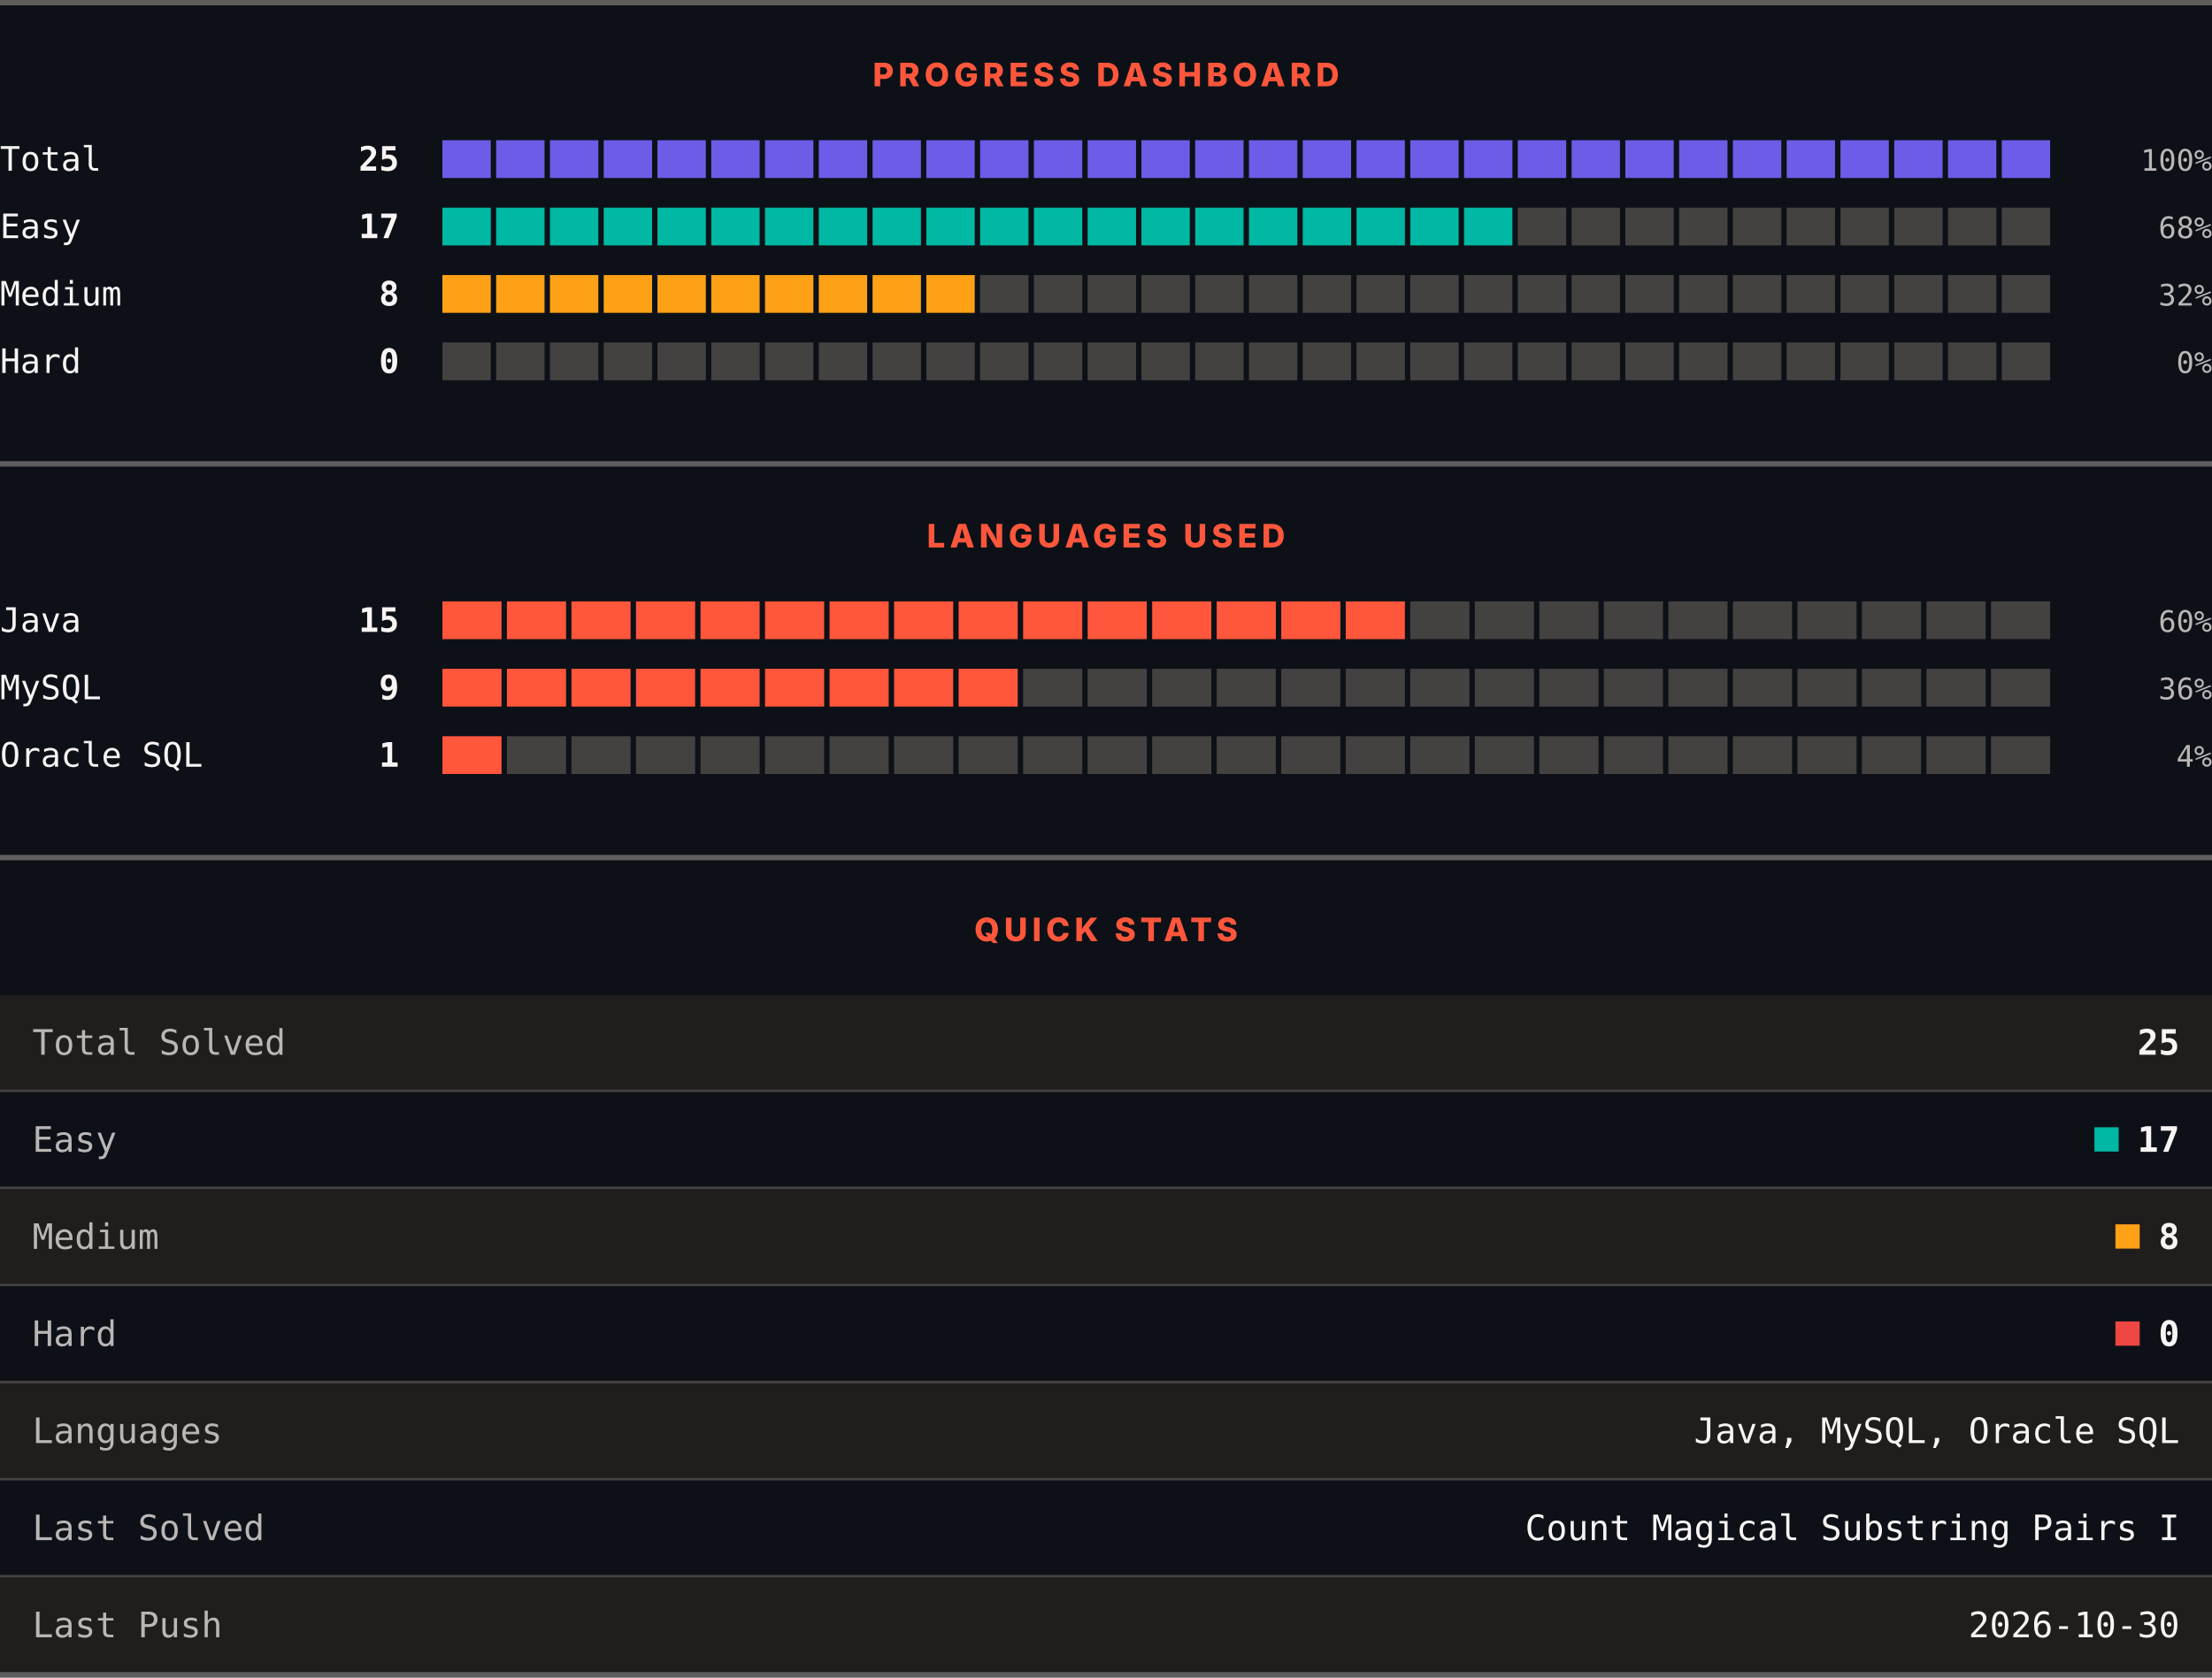
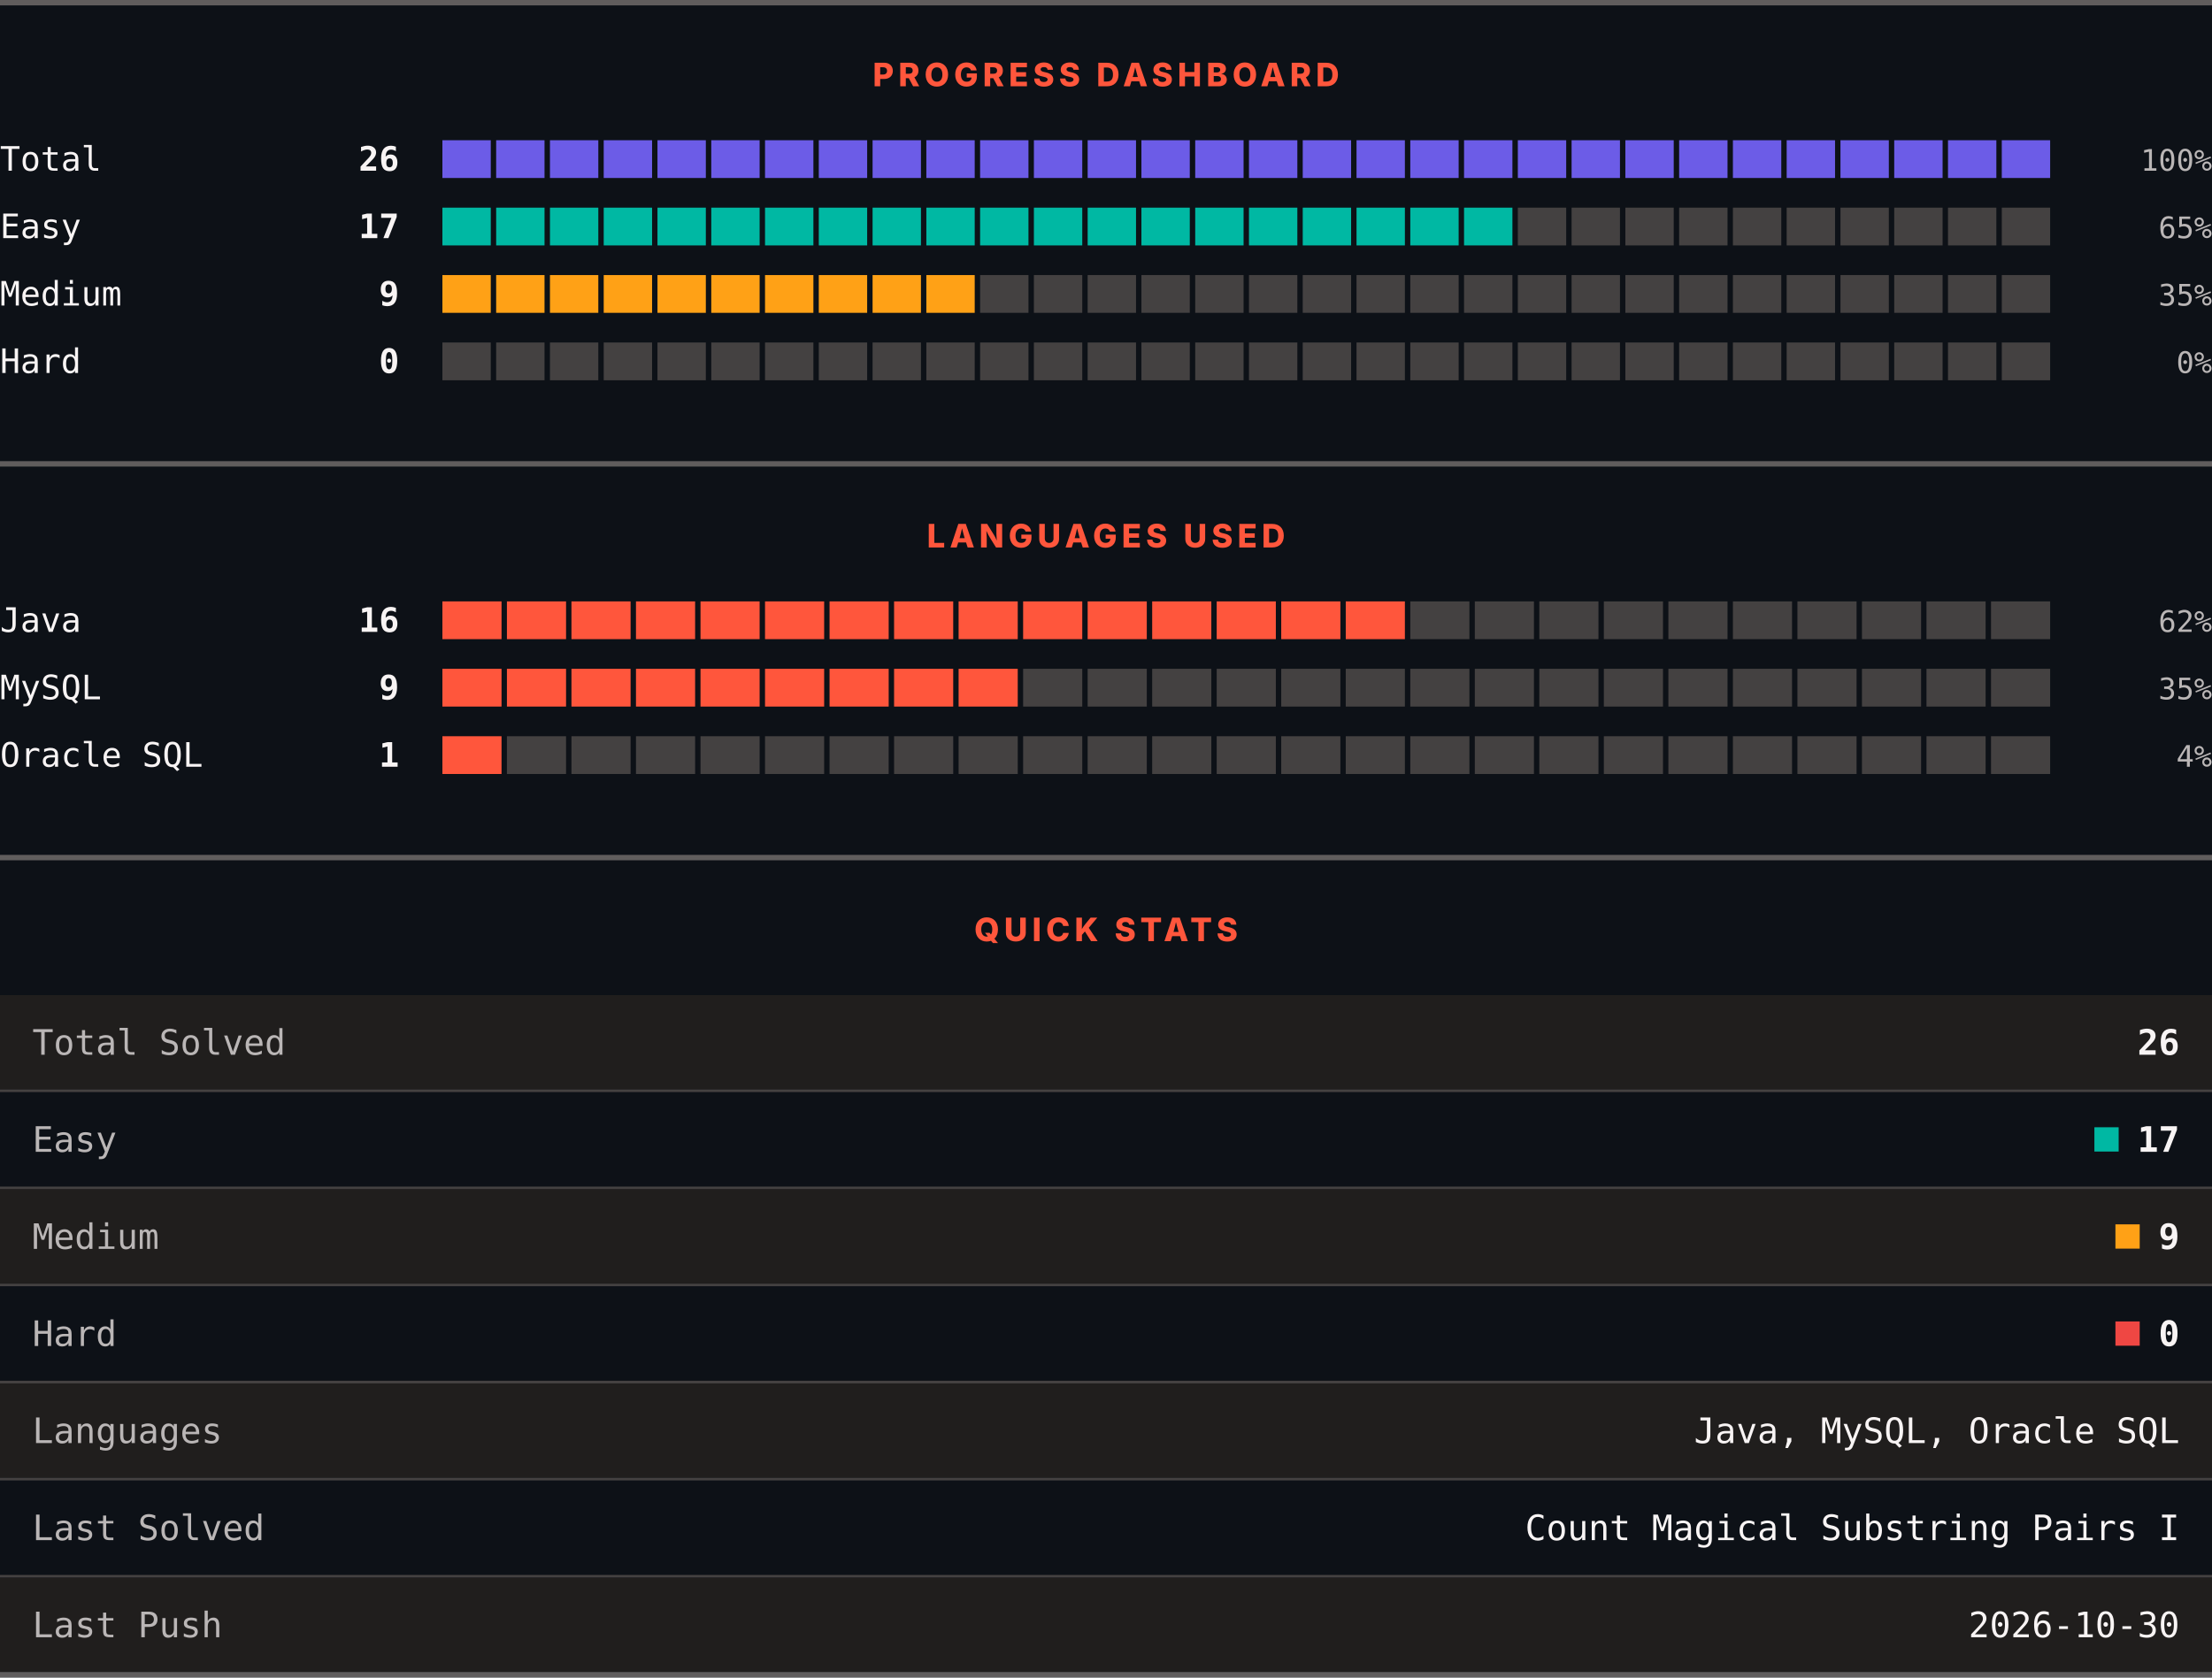
<svg xmlns="http://www.w3.org/2000/svg" width="820" height="622" viewBox="0 0 820 622" role="img" aria-label="LeetCode progress, languages and quick stats">
  <rect width="820" height="622" fill="#0d1117" />
  <rect x="0" y="0" width="820" height="2" fill="#605d5d" />
  <text x="410" y="32" text-anchor="middle" font-family="Archivo, system-ui, -apple-system, Segoe UI, sans-serif" font-size="12" font-weight="800" letter-spacing="1.68" fill="#ff563c">PROGRESS DASHBOARD</text>
  <text x="0" y="63.3" font-family="ui-monospace, SFMono-Regular, Menlo, Consolas, monospace" font-size="12.5" fill="#f8f4f4">Total</text>
-   <text x="148" y="63.3" text-anchor="end" font-family="ui-monospace, SFMono-Regular, Menlo, Consolas, monospace" font-size="12.5" font-weight="700" fill="#f8f4f4">25</text>
+   <text x="148" y="63.3" text-anchor="end" font-family="ui-monospace, SFMono-Regular, Menlo, Consolas, monospace" font-size="12.5" font-weight="700" fill="#f8f4f4">26</text>
  <rect x="164.00" y="52" width="17.93" height="14" fill="#6c5ce7" />
  <rect x="183.93" y="52" width="17.93" height="14" fill="#6c5ce7" />
  <rect x="203.87" y="52" width="17.93" height="14" fill="#6c5ce7" />
  <rect x="223.80" y="52" width="17.93" height="14" fill="#6c5ce7" />
  <rect x="243.73" y="52" width="17.93" height="14" fill="#6c5ce7" />
  <rect x="263.67" y="52" width="17.93" height="14" fill="#6c5ce7" />
  <rect x="283.60" y="52" width="17.93" height="14" fill="#6c5ce7" />
  <rect x="303.53" y="52" width="17.93" height="14" fill="#6c5ce7" />
  <rect x="323.47" y="52" width="17.93" height="14" fill="#6c5ce7" />
  <rect x="343.40" y="52" width="17.93" height="14" fill="#6c5ce7" />
  <rect x="363.33" y="52" width="17.93" height="14" fill="#6c5ce7" />
  <rect x="383.27" y="52" width="17.93" height="14" fill="#6c5ce7" />
  <rect x="403.20" y="52" width="17.93" height="14" fill="#6c5ce7" />
  <rect x="423.13" y="52" width="17.93" height="14" fill="#6c5ce7" />
  <rect x="443.07" y="52" width="17.93" height="14" fill="#6c5ce7" />
  <rect x="463.00" y="52" width="17.93" height="14" fill="#6c5ce7" />
  <rect x="482.93" y="52" width="17.93" height="14" fill="#6c5ce7" />
  <rect x="502.87" y="52" width="17.93" height="14" fill="#6c5ce7" />
  <rect x="522.80" y="52" width="17.93" height="14" fill="#6c5ce7" />
  <rect x="542.73" y="52" width="17.93" height="14" fill="#6c5ce7" />
  <rect x="562.67" y="52" width="17.93" height="14" fill="#6c5ce7" />
  <rect x="582.60" y="52" width="17.93" height="14" fill="#6c5ce7" />
  <rect x="602.53" y="52" width="17.93" height="14" fill="#6c5ce7" />
  <rect x="622.47" y="52" width="17.93" height="14" fill="#6c5ce7" />
  <rect x="642.40" y="52" width="17.93" height="14" fill="#6c5ce7" />
  <rect x="662.33" y="52" width="17.93" height="14" fill="#6c5ce7" />
  <rect x="682.27" y="52" width="17.93" height="14" fill="#6c5ce7" />
  <rect x="702.20" y="52" width="17.93" height="14" fill="#6c5ce7" />
  <rect x="722.13" y="52" width="17.93" height="14" fill="#6c5ce7" />
  <rect x="742.07" y="52" width="17.93" height="14" fill="#6c5ce7" />
  <text x="820" y="63.3" text-anchor="end" font-family="ui-monospace, SFMono-Regular, Menlo, Consolas, monospace" font-size="11" fill="#bab6b6">100%</text>
  <text x="0" y="88.3" font-family="ui-monospace, SFMono-Regular, Menlo, Consolas, monospace" font-size="12.5" fill="#f8f4f4">Easy</text>
  <text x="148" y="88.3" text-anchor="end" font-family="ui-monospace, SFMono-Regular, Menlo, Consolas, monospace" font-size="12.5" font-weight="700" fill="#f8f4f4">17</text>
  <rect x="164.00" y="77" width="17.93" height="14" fill="#00b8a3" />
  <rect x="183.93" y="77" width="17.93" height="14" fill="#00b8a3" />
  <rect x="203.87" y="77" width="17.93" height="14" fill="#00b8a3" />
  <rect x="223.80" y="77" width="17.93" height="14" fill="#00b8a3" />
  <rect x="243.73" y="77" width="17.93" height="14" fill="#00b8a3" />
  <rect x="263.67" y="77" width="17.93" height="14" fill="#00b8a3" />
  <rect x="283.60" y="77" width="17.93" height="14" fill="#00b8a3" />
  <rect x="303.53" y="77" width="17.93" height="14" fill="#00b8a3" />
  <rect x="323.47" y="77" width="17.93" height="14" fill="#00b8a3" />
  <rect x="343.40" y="77" width="17.93" height="14" fill="#00b8a3" />
  <rect x="363.33" y="77" width="17.93" height="14" fill="#00b8a3" />
  <rect x="383.27" y="77" width="17.93" height="14" fill="#00b8a3" />
  <rect x="403.20" y="77" width="17.93" height="14" fill="#00b8a3" />
  <rect x="423.13" y="77" width="17.93" height="14" fill="#00b8a3" />
  <rect x="443.07" y="77" width="17.93" height="14" fill="#00b8a3" />
  <rect x="463.00" y="77" width="17.93" height="14" fill="#00b8a3" />
  <rect x="482.93" y="77" width="17.93" height="14" fill="#00b8a3" />
  <rect x="502.87" y="77" width="17.93" height="14" fill="#00b8a3" />
  <rect x="522.80" y="77" width="17.93" height="14" fill="#00b8a3" />
  <rect x="542.73" y="77" width="17.93" height="14" fill="#00b8a3" />
  <rect x="562.67" y="77" width="17.93" height="14" fill="#444141" />
  <rect x="582.60" y="77" width="17.93" height="14" fill="#444141" />
  <rect x="602.53" y="77" width="17.93" height="14" fill="#444141" />
  <rect x="622.47" y="77" width="17.93" height="14" fill="#444141" />
  <rect x="642.40" y="77" width="17.93" height="14" fill="#444141" />
  <rect x="662.33" y="77" width="17.93" height="14" fill="#444141" />
  <rect x="682.27" y="77" width="17.93" height="14" fill="#444141" />
  <rect x="702.20" y="77" width="17.93" height="14" fill="#444141" />
  <rect x="722.13" y="77" width="17.93" height="14" fill="#444141" />
  <rect x="742.07" y="77" width="17.93" height="14" fill="#444141" />
-   <text x="820" y="88.3" text-anchor="end" font-family="ui-monospace, SFMono-Regular, Menlo, Consolas, monospace" font-size="11" fill="#bab6b6">68%</text>
+   <text x="820" y="88.3" text-anchor="end" font-family="ui-monospace, SFMono-Regular, Menlo, Consolas, monospace" font-size="11" fill="#bab6b6">65%</text>
  <text x="0" y="113.3" font-family="ui-monospace, SFMono-Regular, Menlo, Consolas, monospace" font-size="12.5" fill="#f8f4f4">Medium</text>
-   <text x="148" y="113.3" text-anchor="end" font-family="ui-monospace, SFMono-Regular, Menlo, Consolas, monospace" font-size="12.5" font-weight="700" fill="#f8f4f4">8</text>
+   <text x="148" y="113.3" text-anchor="end" font-family="ui-monospace, SFMono-Regular, Menlo, Consolas, monospace" font-size="12.5" font-weight="700" fill="#f8f4f4">9</text>
  <rect x="164.00" y="102" width="17.93" height="14" fill="#ffa116" />
  <rect x="183.93" y="102" width="17.93" height="14" fill="#ffa116" />
  <rect x="203.87" y="102" width="17.93" height="14" fill="#ffa116" />
  <rect x="223.80" y="102" width="17.93" height="14" fill="#ffa116" />
  <rect x="243.73" y="102" width="17.93" height="14" fill="#ffa116" />
  <rect x="263.67" y="102" width="17.93" height="14" fill="#ffa116" />
  <rect x="283.60" y="102" width="17.93" height="14" fill="#ffa116" />
  <rect x="303.53" y="102" width="17.93" height="14" fill="#ffa116" />
  <rect x="323.47" y="102" width="17.93" height="14" fill="#ffa116" />
  <rect x="343.40" y="102" width="17.93" height="14" fill="#ffa116" />
  <rect x="363.33" y="102" width="17.93" height="14" fill="#444141" />
  <rect x="383.27" y="102" width="17.93" height="14" fill="#444141" />
  <rect x="403.20" y="102" width="17.93" height="14" fill="#444141" />
  <rect x="423.13" y="102" width="17.93" height="14" fill="#444141" />
  <rect x="443.07" y="102" width="17.93" height="14" fill="#444141" />
  <rect x="463.00" y="102" width="17.93" height="14" fill="#444141" />
  <rect x="482.93" y="102" width="17.93" height="14" fill="#444141" />
  <rect x="502.87" y="102" width="17.93" height="14" fill="#444141" />
  <rect x="522.80" y="102" width="17.93" height="14" fill="#444141" />
  <rect x="542.73" y="102" width="17.93" height="14" fill="#444141" />
  <rect x="562.67" y="102" width="17.93" height="14" fill="#444141" />
  <rect x="582.60" y="102" width="17.93" height="14" fill="#444141" />
  <rect x="602.53" y="102" width="17.93" height="14" fill="#444141" />
  <rect x="622.47" y="102" width="17.93" height="14" fill="#444141" />
  <rect x="642.40" y="102" width="17.93" height="14" fill="#444141" />
  <rect x="662.33" y="102" width="17.93" height="14" fill="#444141" />
  <rect x="682.27" y="102" width="17.93" height="14" fill="#444141" />
  <rect x="702.20" y="102" width="17.93" height="14" fill="#444141" />
  <rect x="722.13" y="102" width="17.93" height="14" fill="#444141" />
  <rect x="742.07" y="102" width="17.93" height="14" fill="#444141" />
-   <text x="820" y="113.3" text-anchor="end" font-family="ui-monospace, SFMono-Regular, Menlo, Consolas, monospace" font-size="11" fill="#bab6b6">32%</text>
+   <text x="820" y="113.3" text-anchor="end" font-family="ui-monospace, SFMono-Regular, Menlo, Consolas, monospace" font-size="11" fill="#bab6b6">35%</text>
  <text x="0" y="138.3" font-family="ui-monospace, SFMono-Regular, Menlo, Consolas, monospace" font-size="12.5" fill="#f8f4f4">Hard</text>
  <text x="148" y="138.3" text-anchor="end" font-family="ui-monospace, SFMono-Regular, Menlo, Consolas, monospace" font-size="12.5" font-weight="700" fill="#f8f4f4">0</text>
  <rect x="164.00" y="127" width="17.93" height="14" fill="#444141" />
  <rect x="183.93" y="127" width="17.93" height="14" fill="#444141" />
  <rect x="203.87" y="127" width="17.93" height="14" fill="#444141" />
  <rect x="223.80" y="127" width="17.93" height="14" fill="#444141" />
  <rect x="243.73" y="127" width="17.93" height="14" fill="#444141" />
  <rect x="263.67" y="127" width="17.93" height="14" fill="#444141" />
  <rect x="283.60" y="127" width="17.93" height="14" fill="#444141" />
  <rect x="303.53" y="127" width="17.93" height="14" fill="#444141" />
  <rect x="323.47" y="127" width="17.93" height="14" fill="#444141" />
  <rect x="343.40" y="127" width="17.93" height="14" fill="#444141" />
  <rect x="363.33" y="127" width="17.93" height="14" fill="#444141" />
  <rect x="383.27" y="127" width="17.93" height="14" fill="#444141" />
  <rect x="403.20" y="127" width="17.93" height="14" fill="#444141" />
  <rect x="423.13" y="127" width="17.93" height="14" fill="#444141" />
  <rect x="443.07" y="127" width="17.93" height="14" fill="#444141" />
  <rect x="463.00" y="127" width="17.93" height="14" fill="#444141" />
  <rect x="482.93" y="127" width="17.93" height="14" fill="#444141" />
  <rect x="502.87" y="127" width="17.93" height="14" fill="#444141" />
  <rect x="522.80" y="127" width="17.93" height="14" fill="#444141" />
  <rect x="542.73" y="127" width="17.93" height="14" fill="#444141" />
  <rect x="562.67" y="127" width="17.93" height="14" fill="#444141" />
  <rect x="582.60" y="127" width="17.93" height="14" fill="#444141" />
  <rect x="602.53" y="127" width="17.93" height="14" fill="#444141" />
  <rect x="622.47" y="127" width="17.93" height="14" fill="#444141" />
  <rect x="642.40" y="127" width="17.93" height="14" fill="#444141" />
  <rect x="662.33" y="127" width="17.93" height="14" fill="#444141" />
  <rect x="682.27" y="127" width="17.93" height="14" fill="#444141" />
  <rect x="702.20" y="127" width="17.93" height="14" fill="#444141" />
  <rect x="722.13" y="127" width="17.93" height="14" fill="#444141" />
  <rect x="742.07" y="127" width="17.93" height="14" fill="#444141" />
  <text x="820" y="138.3" text-anchor="end" font-family="ui-monospace, SFMono-Regular, Menlo, Consolas, monospace" font-size="11" fill="#bab6b6">0%</text>
  <rect x="0" y="171" width="820" height="2" fill="#605d5d" />
  <text x="410" y="203" text-anchor="middle" font-family="Archivo, system-ui, -apple-system, Segoe UI, sans-serif" font-size="12" font-weight="800" letter-spacing="1.68" fill="#ff563c">LANGUAGES USED</text>
  <text x="0" y="234.3" font-family="ui-monospace, SFMono-Regular, Menlo, Consolas, monospace" font-size="12.5" fill="#f8f4f4">Java</text>
-   <text x="148" y="234.3" text-anchor="end" font-family="ui-monospace, SFMono-Regular, Menlo, Consolas, monospace" font-size="12.5" font-weight="700" fill="#f8f4f4">15</text>
+   <text x="148" y="234.3" text-anchor="end" font-family="ui-monospace, SFMono-Regular, Menlo, Consolas, monospace" font-size="12.5" font-weight="700" fill="#f8f4f4">16</text>
  <rect x="164.00" y="223" width="21.92" height="14" fill="#ff563c" />
  <rect x="187.92" y="223" width="21.92" height="14" fill="#ff563c" />
  <rect x="211.84" y="223" width="21.92" height="14" fill="#ff563c" />
  <rect x="235.76" y="223" width="21.92" height="14" fill="#ff563c" />
  <rect x="259.68" y="223" width="21.92" height="14" fill="#ff563c" />
  <rect x="283.60" y="223" width="21.92" height="14" fill="#ff563c" />
  <rect x="307.52" y="223" width="21.92" height="14" fill="#ff563c" />
  <rect x="331.44" y="223" width="21.92" height="14" fill="#ff563c" />
  <rect x="355.36" y="223" width="21.92" height="14" fill="#ff563c" />
  <rect x="379.28" y="223" width="21.92" height="14" fill="#ff563c" />
  <rect x="403.20" y="223" width="21.92" height="14" fill="#ff563c" />
  <rect x="427.12" y="223" width="21.92" height="14" fill="#ff563c" />
  <rect x="451.04" y="223" width="21.92" height="14" fill="#ff563c" />
  <rect x="474.96" y="223" width="21.92" height="14" fill="#ff563c" />
  <rect x="498.88" y="223" width="21.92" height="14" fill="#ff563c" />
  <rect x="522.80" y="223" width="21.92" height="14" fill="#444141" />
  <rect x="546.72" y="223" width="21.92" height="14" fill="#444141" />
  <rect x="570.64" y="223" width="21.92" height="14" fill="#444141" />
  <rect x="594.56" y="223" width="21.92" height="14" fill="#444141" />
  <rect x="618.48" y="223" width="21.92" height="14" fill="#444141" />
  <rect x="642.40" y="223" width="21.92" height="14" fill="#444141" />
  <rect x="666.32" y="223" width="21.92" height="14" fill="#444141" />
  <rect x="690.24" y="223" width="21.92" height="14" fill="#444141" />
  <rect x="714.16" y="223" width="21.92" height="14" fill="#444141" />
  <rect x="738.08" y="223" width="21.92" height="14" fill="#444141" />
-   <text x="820" y="234.3" text-anchor="end" font-family="ui-monospace, SFMono-Regular, Menlo, Consolas, monospace" font-size="11" fill="#bab6b6">60%</text>
+   <text x="820" y="234.3" text-anchor="end" font-family="ui-monospace, SFMono-Regular, Menlo, Consolas, monospace" font-size="11" fill="#bab6b6">62%</text>
  <text x="0" y="259.3" font-family="ui-monospace, SFMono-Regular, Menlo, Consolas, monospace" font-size="12.5" fill="#f8f4f4">MySQL</text>
  <text x="148" y="259.3" text-anchor="end" font-family="ui-monospace, SFMono-Regular, Menlo, Consolas, monospace" font-size="12.5" font-weight="700" fill="#f8f4f4">9</text>
  <rect x="164.00" y="248" width="21.92" height="14" fill="#ff563c" />
  <rect x="187.92" y="248" width="21.92" height="14" fill="#ff563c" />
  <rect x="211.84" y="248" width="21.92" height="14" fill="#ff563c" />
  <rect x="235.76" y="248" width="21.92" height="14" fill="#ff563c" />
  <rect x="259.68" y="248" width="21.92" height="14" fill="#ff563c" />
  <rect x="283.60" y="248" width="21.92" height="14" fill="#ff563c" />
  <rect x="307.52" y="248" width="21.92" height="14" fill="#ff563c" />
  <rect x="331.44" y="248" width="21.92" height="14" fill="#ff563c" />
  <rect x="355.36" y="248" width="21.92" height="14" fill="#ff563c" />
  <rect x="379.28" y="248" width="21.92" height="14" fill="#444141" />
  <rect x="403.20" y="248" width="21.92" height="14" fill="#444141" />
  <rect x="427.12" y="248" width="21.92" height="14" fill="#444141" />
  <rect x="451.04" y="248" width="21.92" height="14" fill="#444141" />
  <rect x="474.96" y="248" width="21.92" height="14" fill="#444141" />
  <rect x="498.88" y="248" width="21.92" height="14" fill="#444141" />
  <rect x="522.80" y="248" width="21.92" height="14" fill="#444141" />
  <rect x="546.72" y="248" width="21.92" height="14" fill="#444141" />
  <rect x="570.64" y="248" width="21.92" height="14" fill="#444141" />
  <rect x="594.56" y="248" width="21.92" height="14" fill="#444141" />
  <rect x="618.48" y="248" width="21.92" height="14" fill="#444141" />
  <rect x="642.40" y="248" width="21.92" height="14" fill="#444141" />
  <rect x="666.32" y="248" width="21.92" height="14" fill="#444141" />
  <rect x="690.24" y="248" width="21.92" height="14" fill="#444141" />
  <rect x="714.16" y="248" width="21.92" height="14" fill="#444141" />
  <rect x="738.08" y="248" width="21.92" height="14" fill="#444141" />
-   <text x="820" y="259.3" text-anchor="end" font-family="ui-monospace, SFMono-Regular, Menlo, Consolas, monospace" font-size="11" fill="#bab6b6">36%</text>
+   <text x="820" y="259.3" text-anchor="end" font-family="ui-monospace, SFMono-Regular, Menlo, Consolas, monospace" font-size="11" fill="#bab6b6">35%</text>
  <text x="0" y="284.3" font-family="ui-monospace, SFMono-Regular, Menlo, Consolas, monospace" font-size="12.5" fill="#f8f4f4">Oracle SQL</text>
  <text x="148" y="284.3" text-anchor="end" font-family="ui-monospace, SFMono-Regular, Menlo, Consolas, monospace" font-size="12.5" font-weight="700" fill="#f8f4f4">1</text>
  <rect x="164.00" y="273" width="21.92" height="14" fill="#ff563c" />
  <rect x="187.92" y="273" width="21.92" height="14" fill="#444141" />
  <rect x="211.84" y="273" width="21.92" height="14" fill="#444141" />
  <rect x="235.76" y="273" width="21.92" height="14" fill="#444141" />
  <rect x="259.68" y="273" width="21.92" height="14" fill="#444141" />
  <rect x="283.60" y="273" width="21.92" height="14" fill="#444141" />
  <rect x="307.52" y="273" width="21.92" height="14" fill="#444141" />
  <rect x="331.44" y="273" width="21.92" height="14" fill="#444141" />
  <rect x="355.36" y="273" width="21.92" height="14" fill="#444141" />
  <rect x="379.28" y="273" width="21.92" height="14" fill="#444141" />
  <rect x="403.20" y="273" width="21.92" height="14" fill="#444141" />
  <rect x="427.12" y="273" width="21.92" height="14" fill="#444141" />
  <rect x="451.04" y="273" width="21.92" height="14" fill="#444141" />
  <rect x="474.96" y="273" width="21.92" height="14" fill="#444141" />
  <rect x="498.88" y="273" width="21.92" height="14" fill="#444141" />
  <rect x="522.80" y="273" width="21.92" height="14" fill="#444141" />
  <rect x="546.72" y="273" width="21.92" height="14" fill="#444141" />
  <rect x="570.64" y="273" width="21.92" height="14" fill="#444141" />
  <rect x="594.56" y="273" width="21.92" height="14" fill="#444141" />
  <rect x="618.48" y="273" width="21.92" height="14" fill="#444141" />
  <rect x="642.40" y="273" width="21.92" height="14" fill="#444141" />
  <rect x="666.32" y="273" width="21.92" height="14" fill="#444141" />
  <rect x="690.24" y="273" width="21.92" height="14" fill="#444141" />
  <rect x="714.16" y="273" width="21.92" height="14" fill="#444141" />
  <rect x="738.08" y="273" width="21.92" height="14" fill="#444141" />
  <text x="820" y="284.3" text-anchor="end" font-family="ui-monospace, SFMono-Regular, Menlo, Consolas, monospace" font-size="11" fill="#bab6b6">4%</text>
  <rect x="0" y="317" width="820" height="2" fill="#605d5d" />
  <text x="410" y="349" text-anchor="middle" font-family="Archivo, system-ui, -apple-system, Segoe UI, sans-serif" font-size="12" font-weight="800" letter-spacing="1.68" fill="#ff563c">QUICK STATS</text>
  <rect x="0" y="369" width="820" height="35" fill="#201e1d" />
  <text x="12" y="391.1" font-family="ui-monospace, SFMono-Regular, Menlo, Consolas, monospace" font-size="13" fill="#bab6b6">Total Solved</text>
-   <text x="808" y="391.1" text-anchor="end" font-family="ui-monospace, SFMono-Regular, Menlo, Consolas, monospace" font-size="13" font-weight="700" fill="#f8f4f4">25</text>
+   <text x="808" y="391.1" text-anchor="end" font-family="ui-monospace, SFMono-Regular, Menlo, Consolas, monospace" font-size="13" font-weight="700" fill="#f8f4f4">26</text>
  <rect x="0" y="404" width="820" height="1" fill="#444141" />
  <rect x="0" y="405" width="820" height="35" fill="#0d1117" />
  <text x="12" y="427.1" font-family="ui-monospace, SFMono-Regular, Menlo, Consolas, monospace" font-size="13" fill="#bab6b6">Easy</text>
  <rect x="776.4" y="418" width="9" height="9" fill="#00b8a3" />
  <text x="808" y="427.1" text-anchor="end" font-family="ui-monospace, SFMono-Regular, Menlo, Consolas, monospace" font-size="13" font-weight="700" fill="#f8f4f4">17</text>
  <rect x="0" y="440" width="820" height="1" fill="#444141" />
  <rect x="0" y="441" width="820" height="35" fill="#201e1d" />
  <text x="12" y="463.1" font-family="ui-monospace, SFMono-Regular, Menlo, Consolas, monospace" font-size="13" fill="#bab6b6">Medium</text>
  <rect x="784.2" y="454" width="9" height="9" fill="#ffa116" />
-   <text x="808" y="463.1" text-anchor="end" font-family="ui-monospace, SFMono-Regular, Menlo, Consolas, monospace" font-size="13" font-weight="700" fill="#f8f4f4">8</text>
+   <text x="808" y="463.1" text-anchor="end" font-family="ui-monospace, SFMono-Regular, Menlo, Consolas, monospace" font-size="13" font-weight="700" fill="#f8f4f4">9</text>
  <rect x="0" y="476" width="820" height="1" fill="#444141" />
  <rect x="0" y="477" width="820" height="35" fill="#0d1117" />
  <text x="12" y="499.1" font-family="ui-monospace, SFMono-Regular, Menlo, Consolas, monospace" font-size="13" fill="#bab6b6">Hard</text>
  <rect x="784.2" y="490" width="9" height="9" fill="#ef4743" />
  <text x="808" y="499.1" text-anchor="end" font-family="ui-monospace, SFMono-Regular, Menlo, Consolas, monospace" font-size="13" font-weight="700" fill="#f8f4f4">0</text>
  <rect x="0" y="512" width="820" height="1" fill="#444141" />
  <rect x="0" y="513" width="820" height="35" fill="#201e1d" />
  <text x="12" y="535.1" font-family="ui-monospace, SFMono-Regular, Menlo, Consolas, monospace" font-size="13" fill="#bab6b6">Languages</text>
  <text x="808" y="535.1" text-anchor="end" font-family="ui-monospace, SFMono-Regular, Menlo, Consolas, monospace" font-size="13" fill="#f8f4f4">Java, MySQL, Oracle SQL</text>
  <rect x="0" y="548" width="820" height="1" fill="#444141" />
  <rect x="0" y="549" width="820" height="35" fill="#0d1117" />
  <text x="12" y="571.1" font-family="ui-monospace, SFMono-Regular, Menlo, Consolas, monospace" font-size="13" fill="#bab6b6">Last Solved</text>
  <text x="808" y="571.1" text-anchor="end" font-family="ui-monospace, SFMono-Regular, Menlo, Consolas, monospace" font-size="13" fill="#f8f4f4">Count Magical Substring Pairs I</text>
  <rect x="0" y="584" width="820" height="1" fill="#444141" />
  <rect x="0" y="585" width="820" height="35" fill="#201e1d" />
  <text x="12" y="607.1" font-family="ui-monospace, SFMono-Regular, Menlo, Consolas, monospace" font-size="13" fill="#bab6b6">Last Push</text>
  <text x="808" y="607.1" text-anchor="end" font-family="ui-monospace, SFMono-Regular, Menlo, Consolas, monospace" font-size="13" fill="#f8f4f4">2026-10-30</text>
  <rect x="0" y="620" width="820" height="2" fill="#605d5d" />
</svg>
